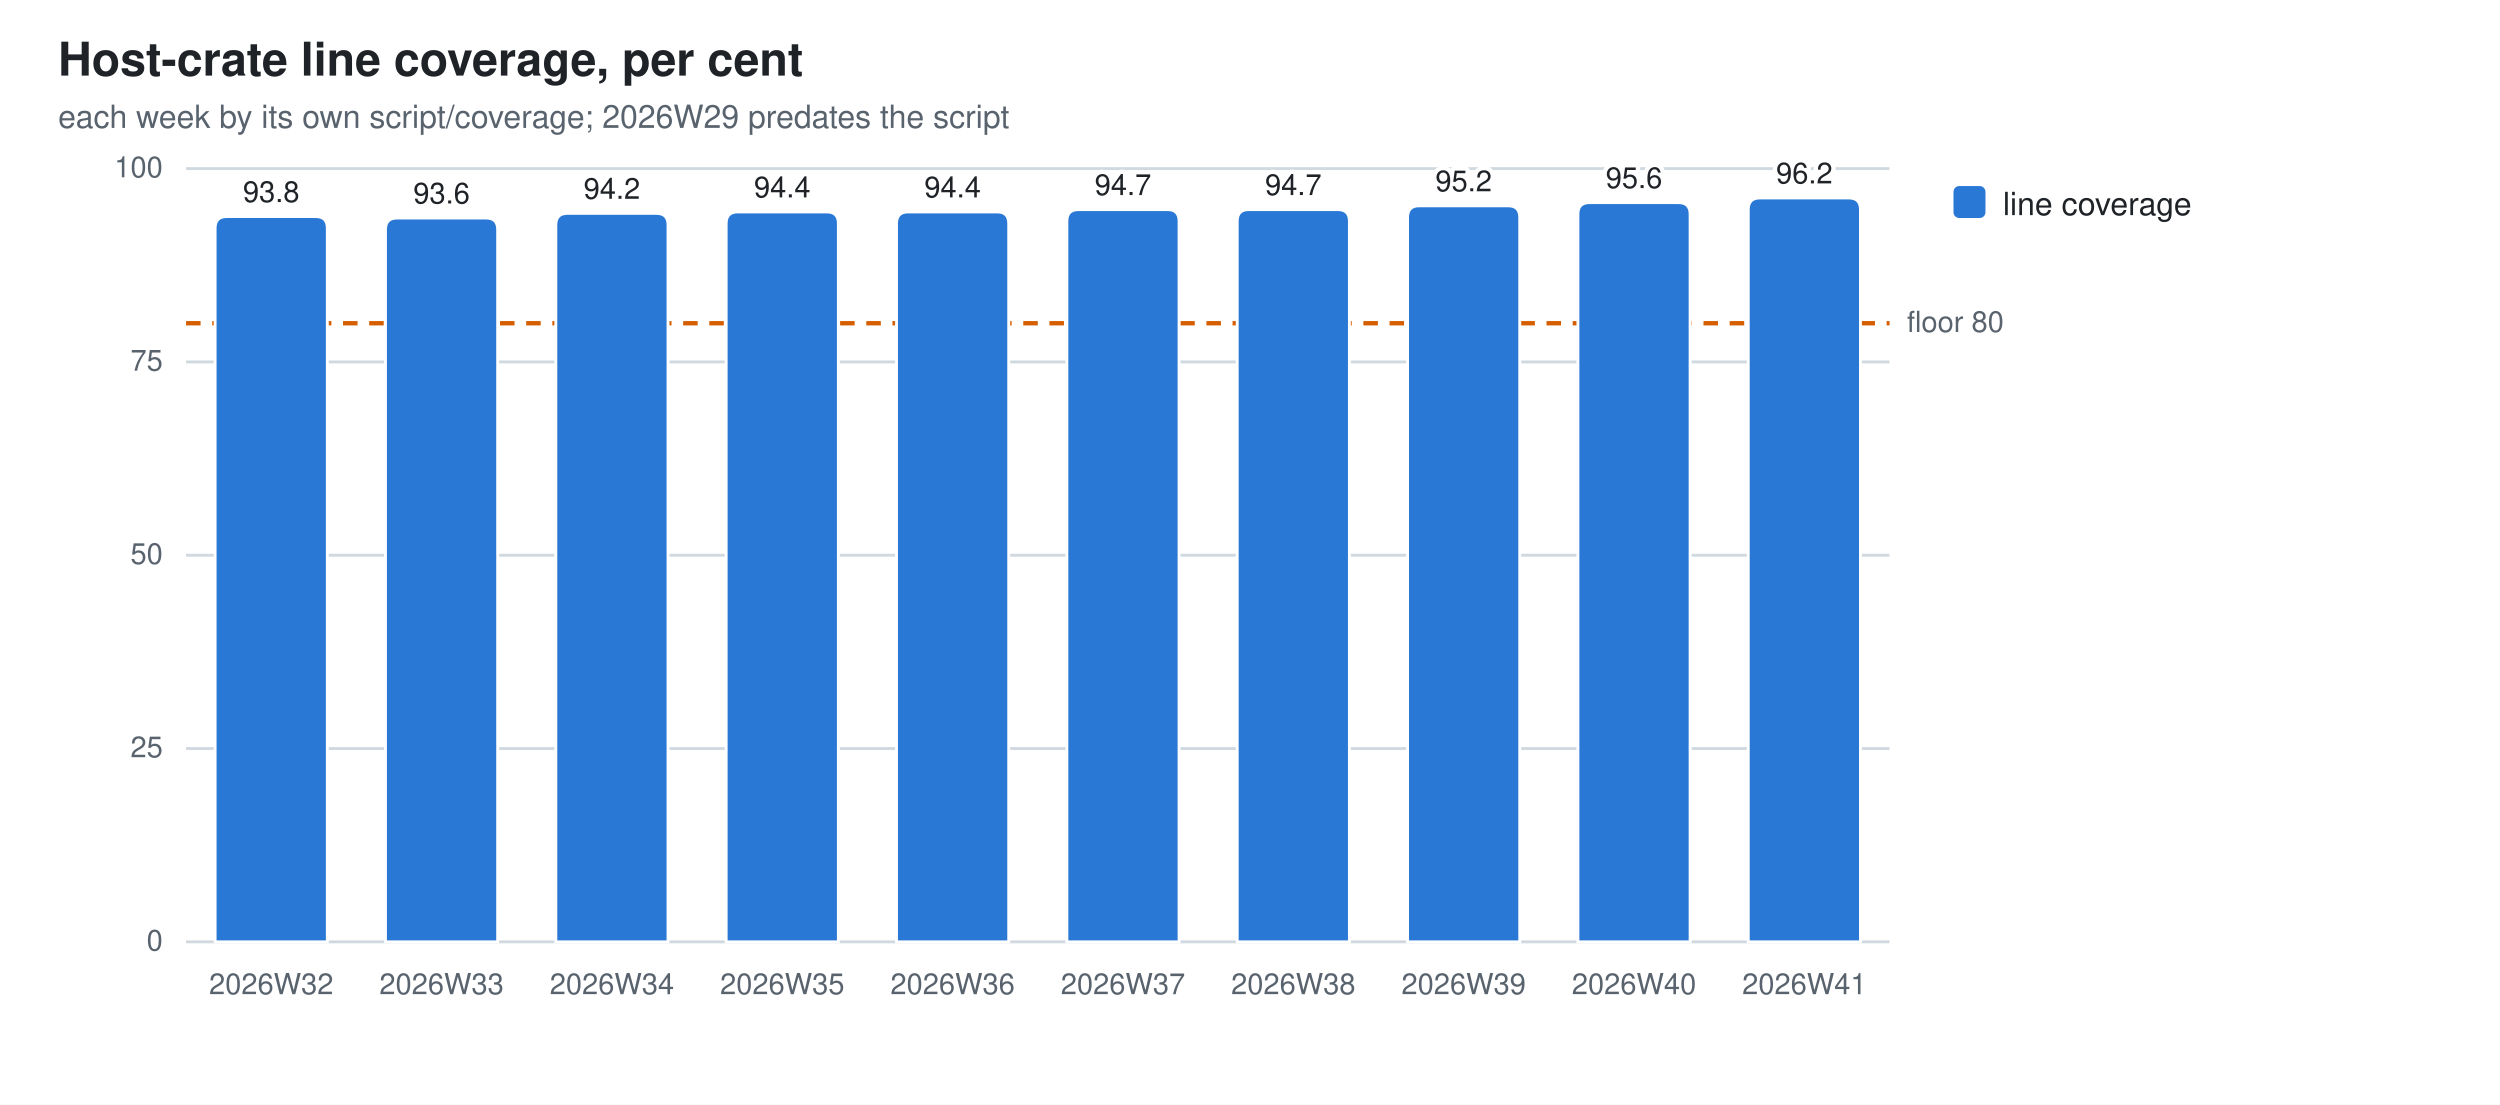
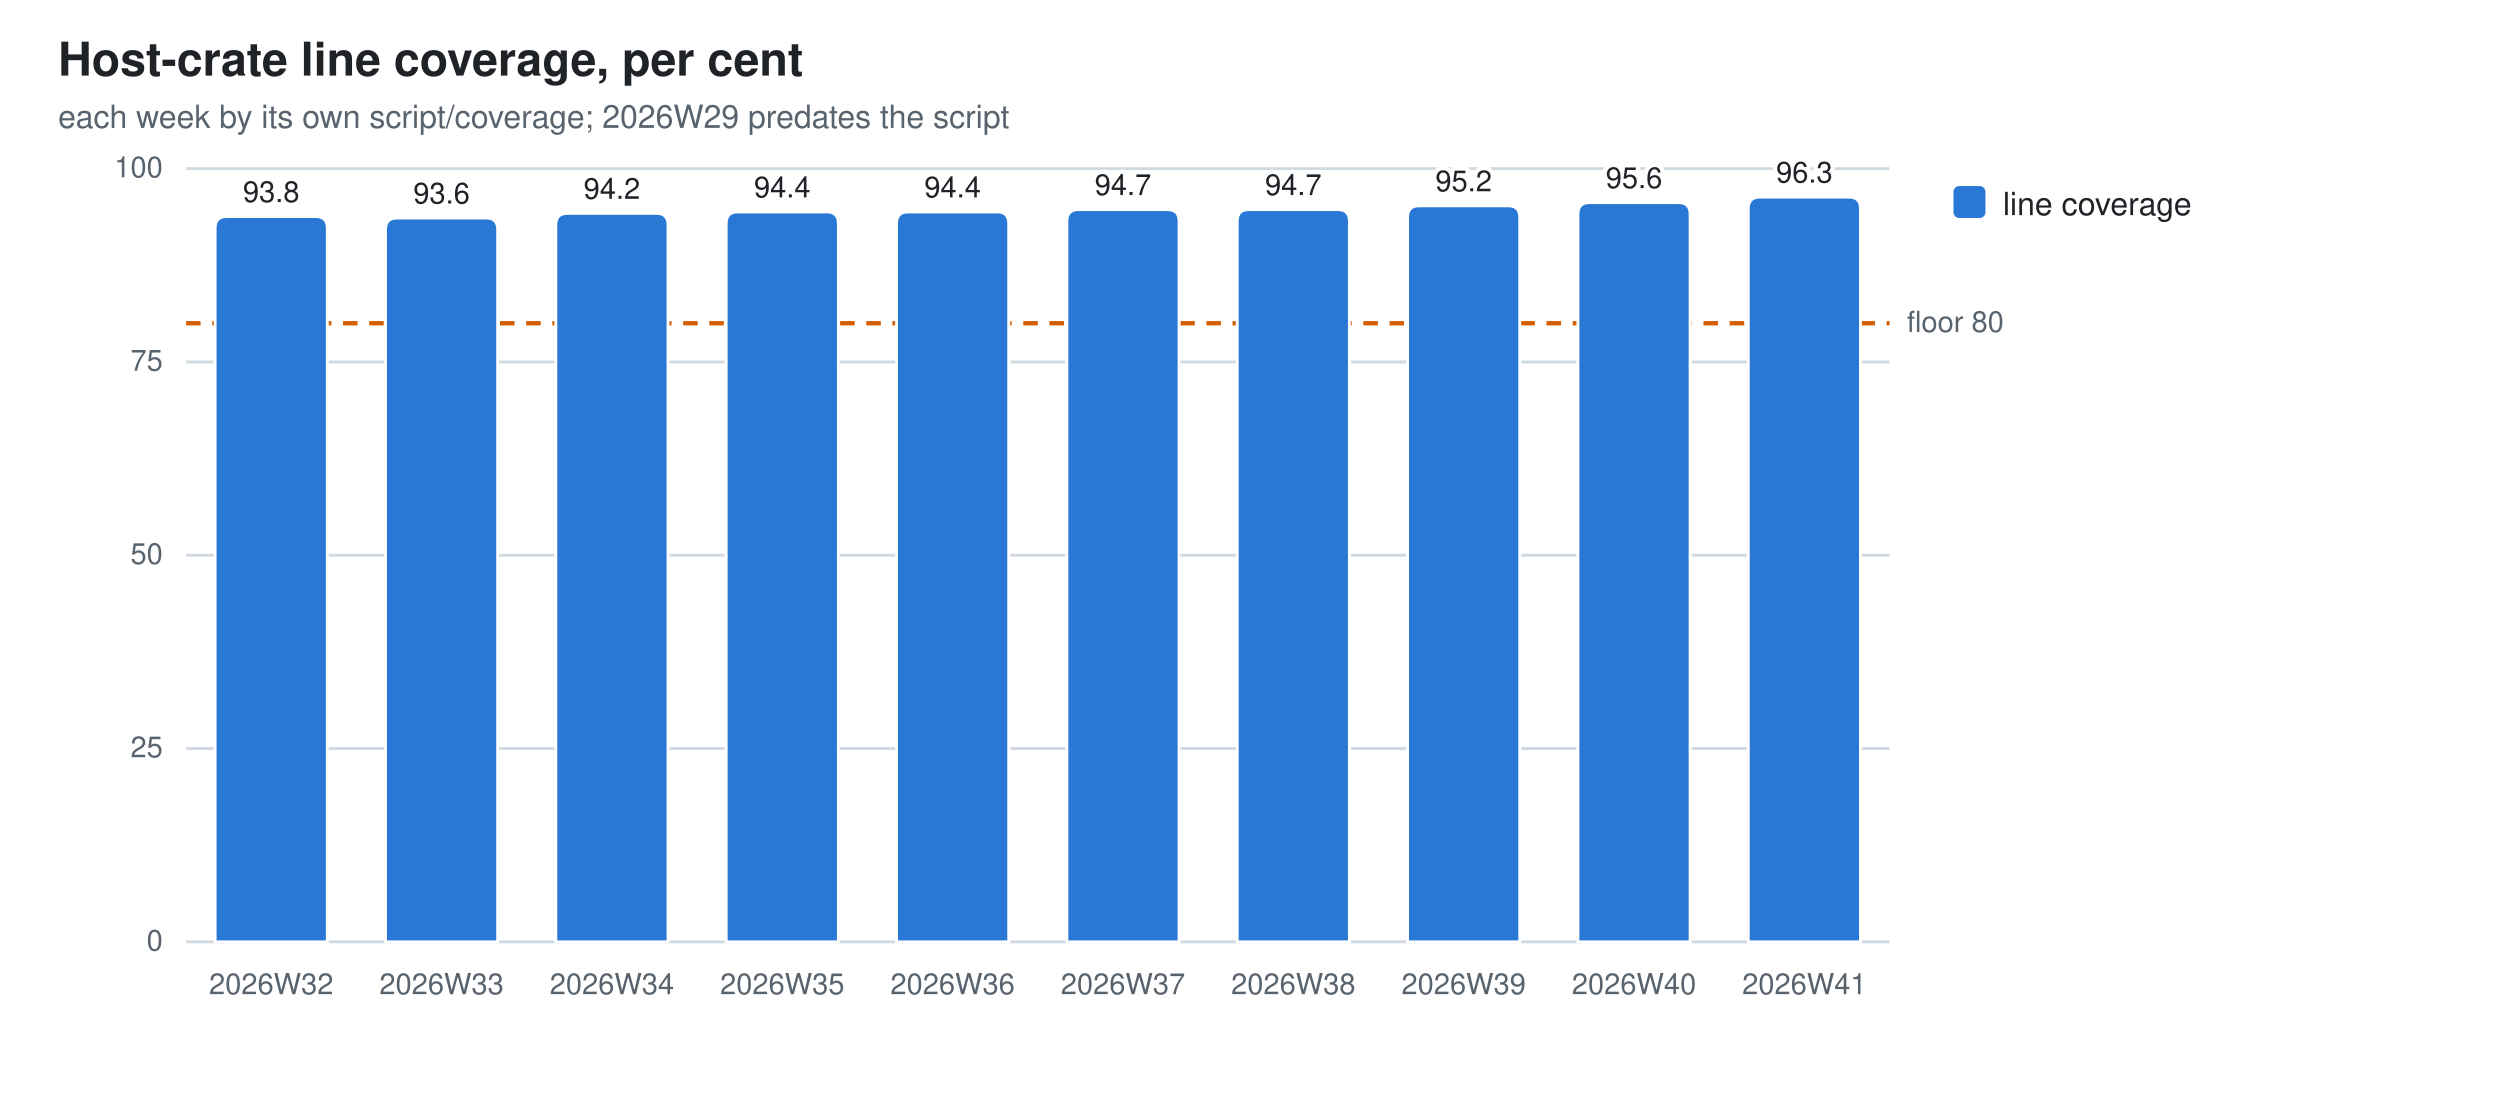
<svg xmlns="http://www.w3.org/2000/svg" width="860" height="380" viewBox="0 0 860 380" role="img" aria-label="Host-crate line coverage, per cent">
  <style>
  .bg{fill:#ffffff} .fg{fill:#1f2328} .mut{fill:#59636e} .grid{stroke:#d1d9e0}
  .seg{stroke:#ffffff;stroke-width:1}
  .val{paint-order:stroke;stroke:#ffffff;stroke-width:3px;stroke-linejoin:round}
  .s0{fill:#2a78d6}
  @media (prefers-color-scheme: dark){
    .bg{fill:#0d1117} .fg{fill:#e6edf3} .mut{fill:#9198a1} .grid{stroke:#30363d}
    .seg{stroke:#0d1117} .val{stroke:#0d1117} .s0{fill:#3987e5}}
  text{font-family:-apple-system,BlinkMacSystemFont,"Segoe UI",Helvetica,Arial,sans-serif}
</style>
  <rect class="bg" width="860" height="380" />
  <text class="fg" x="20" y="26" font-size="16" font-weight="600">Host-crate line coverage, per cent</text>
  <text class="mut" x="20" y="44" font-size="11">each week by its own script/coverage; 2026W29 predates the script</text>
  <line class="grid" x1="64" y1="324.0" x2="650.0" y2="324.0" stroke-width="1" />
  <text class="mut" x="56" y="327.0" font-size="10" text-anchor="end">0</text>
  <line class="grid" x1="64" y1="257.5" x2="650.0" y2="257.5" stroke-width="1" />
  <text class="mut" x="56" y="260.5" font-size="10" text-anchor="end">25</text>
  <line class="grid" x1="64" y1="191.0" x2="650.0" y2="191.0" stroke-width="1" />
  <text class="mut" x="56" y="194.0" font-size="10" text-anchor="end">50</text>
  <line class="grid" x1="64" y1="124.5" x2="650.0" y2="124.5" stroke-width="1" />
  <text class="mut" x="56" y="127.5" font-size="10" text-anchor="end">75</text>
  <line class="grid" x1="64" y1="58.0" x2="650.0" y2="58.0" stroke-width="1" />
  <text class="mut" x="56" y="61.0" font-size="10" text-anchor="end">100</text>
  <line x1="64" y1="111.2" x2="650.0" y2="111.2" stroke="#D55E00" stroke-width="1.5" stroke-dasharray="5 4" />
  <text class="mut" x="656.0" y="114.2" font-size="10">floor 80</text>
  <path class="seg s0" d="M74.0,324.0 V78.5 Q74.0,74.5 78.0,74.5 H108.6 Q112.6,74.5 112.6,78.5 V324.0 Z" />
  <text class="mut" x="93.3" y="342" font-size="10" text-anchor="middle">2026W32</text>
  <text class="fg val" x="93.3" y="69.5" font-size="10" text-anchor="middle">93.8</text>
  <path class="seg s0" d="M132.6,324.0 V79.0 Q132.6,75.0 136.6,75.0 H167.2 Q171.2,75.0 171.2,79.0 V324.0 Z" />
  <text class="mut" x="151.9" y="342" font-size="10" text-anchor="middle">2026W33</text>
  <text class="fg val" x="151.9" y="70.0" font-size="10" text-anchor="middle">93.6</text>
  <path class="seg s0" d="M191.2,324.0 V77.4 Q191.2,73.4 195.2,73.4 H225.8 Q229.8,73.4 229.8,77.4 V324.0 Z" />
  <text class="mut" x="210.5" y="342" font-size="10" text-anchor="middle">2026W34</text>
  <text class="fg val" x="210.5" y="68.4" font-size="10" text-anchor="middle">94.2</text>
  <path class="seg s0" d="M249.8,324.0 V76.9 Q249.8,72.9 253.8,72.9 H284.4 Q288.4,72.9 288.4,76.9 V324.0 Z" />
  <text class="mut" x="269.1" y="342" font-size="10" text-anchor="middle">2026W35</text>
  <text class="fg val" x="269.1" y="67.9" font-size="10" text-anchor="middle">94.4</text>
  <path class="seg s0" d="M308.4,324.0 V76.9 Q308.4,72.9 312.4,72.9 H343.0 Q347.0,72.9 347.0,76.9 V324.0 Z" />
  <text class="mut" x="327.7" y="342" font-size="10" text-anchor="middle">2026W36</text>
  <text class="fg val" x="327.7" y="67.9" font-size="10" text-anchor="middle">94.4</text>
  <path class="seg s0" d="M367.0,324.0 V76.1 Q367.0,72.1 371.0,72.1 H401.6 Q405.6,72.1 405.6,76.1 V324.0 Z" />
  <text class="mut" x="386.3" y="342" font-size="10" text-anchor="middle">2026W37</text>
  <text class="fg val" x="386.3" y="67.1" font-size="10" text-anchor="middle">94.7</text>
  <path class="seg s0" d="M425.6,324.0 V76.1 Q425.6,72.1 429.6,72.1 H460.2 Q464.2,72.1 464.2,76.1 V324.0 Z" />
  <text class="mut" x="444.9" y="342" font-size="10" text-anchor="middle">2026W38</text>
  <text class="fg val" x="444.9" y="67.1" font-size="10" text-anchor="middle">94.7</text>
  <path class="seg s0" d="M484.2,324.0 V74.8 Q484.2,70.8 488.2,70.8 H518.8 Q522.8,70.8 522.8,74.8 V324.0 Z" />
  <text class="mut" x="503.5" y="342" font-size="10" text-anchor="middle">2026W39</text>
  <text class="fg val" x="503.5" y="65.8" font-size="10" text-anchor="middle">95.2</text>
  <path class="seg s0" d="M542.8,324.0 V73.7 Q542.8,69.7 546.8,69.7 H577.4 Q581.4,69.7 581.4,73.7 V324.0 Z" />
  <text class="mut" x="562.1" y="342" font-size="10" text-anchor="middle">2026W40</text>
  <text class="fg val" x="562.1" y="64.7" font-size="10" text-anchor="middle">95.6</text>
-   <path class="seg s0" d="M601.4,324.0 V72.1 Q601.4,68.1 605.4,68.1 H636.0 Q640.0,68.1 640.0,72.1 V324.0 Z" />
+   <path class="seg s0" d="M601.4,324.0 V71.8 Q601.4,67.8 605.4,67.8 H636.0 Q640.0,67.8 640.0,71.8 V324.0 Z" />
  <text class="mut" x="620.7" y="342" font-size="10" text-anchor="middle">2026W41</text>
-   <text class="fg val" x="620.7" y="63.1" font-size="10" text-anchor="middle">96.2</text>
+   <text class="fg val" x="620.7" y="62.8" font-size="10" text-anchor="middle">96.3</text>
  <rect class="s0" x="672" y="64" width="11" height="11" rx="2" />
  <text class="fg" y="74" font-size="11">
    <tspan x="689" dy="0">line coverage</tspan>
  </text>
</svg>
